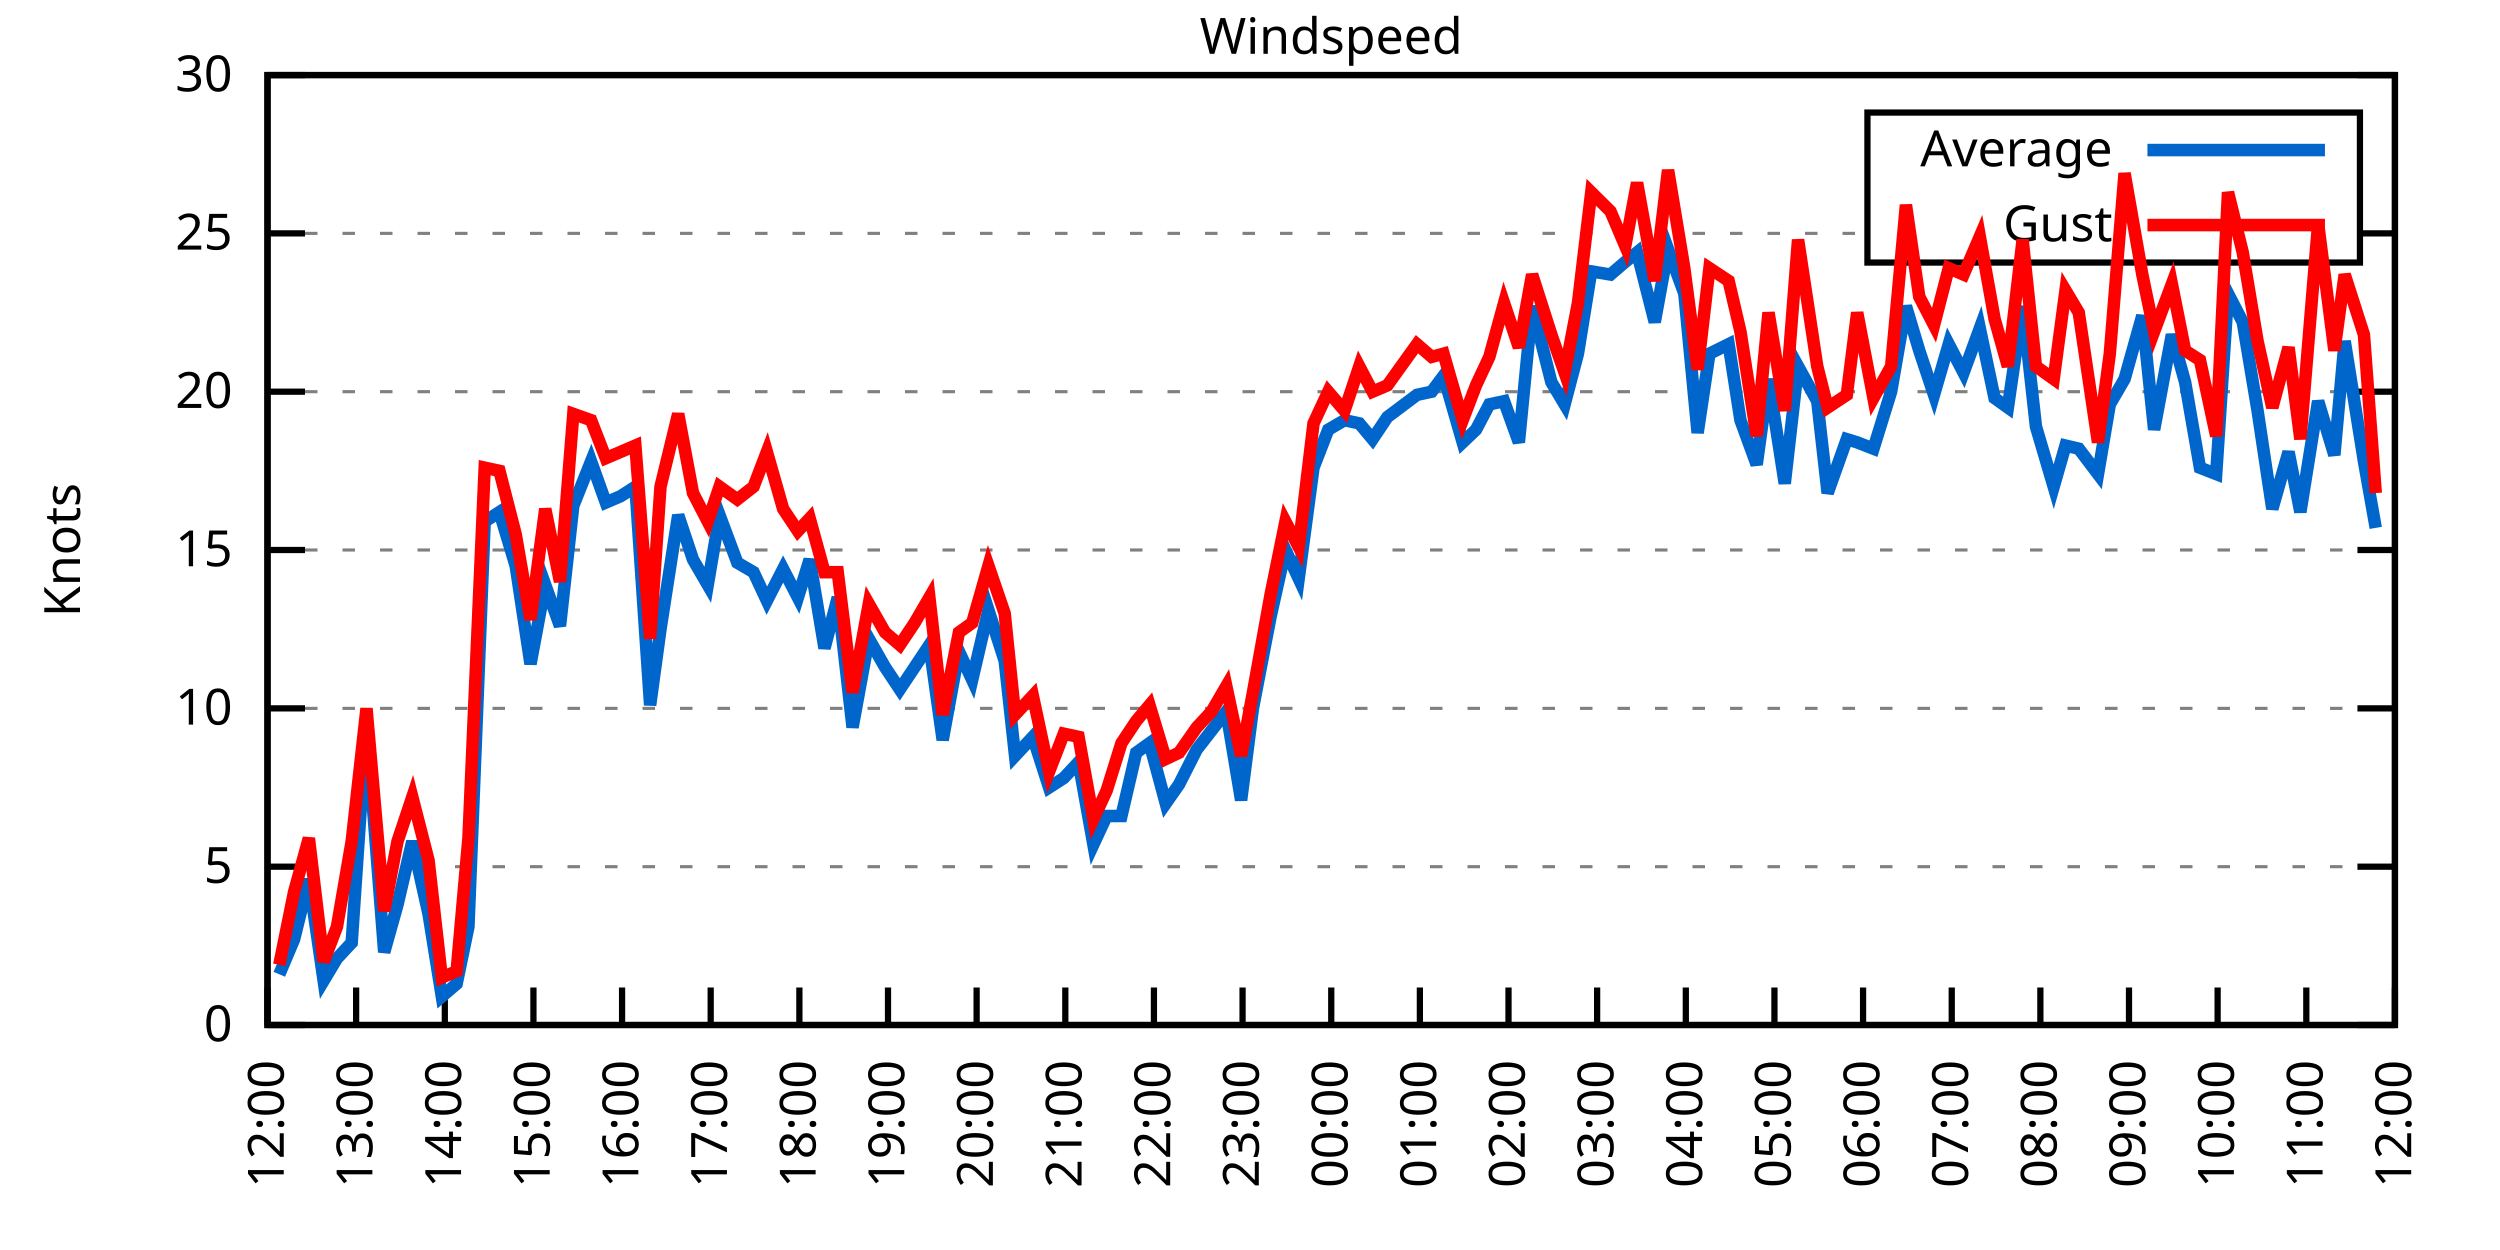
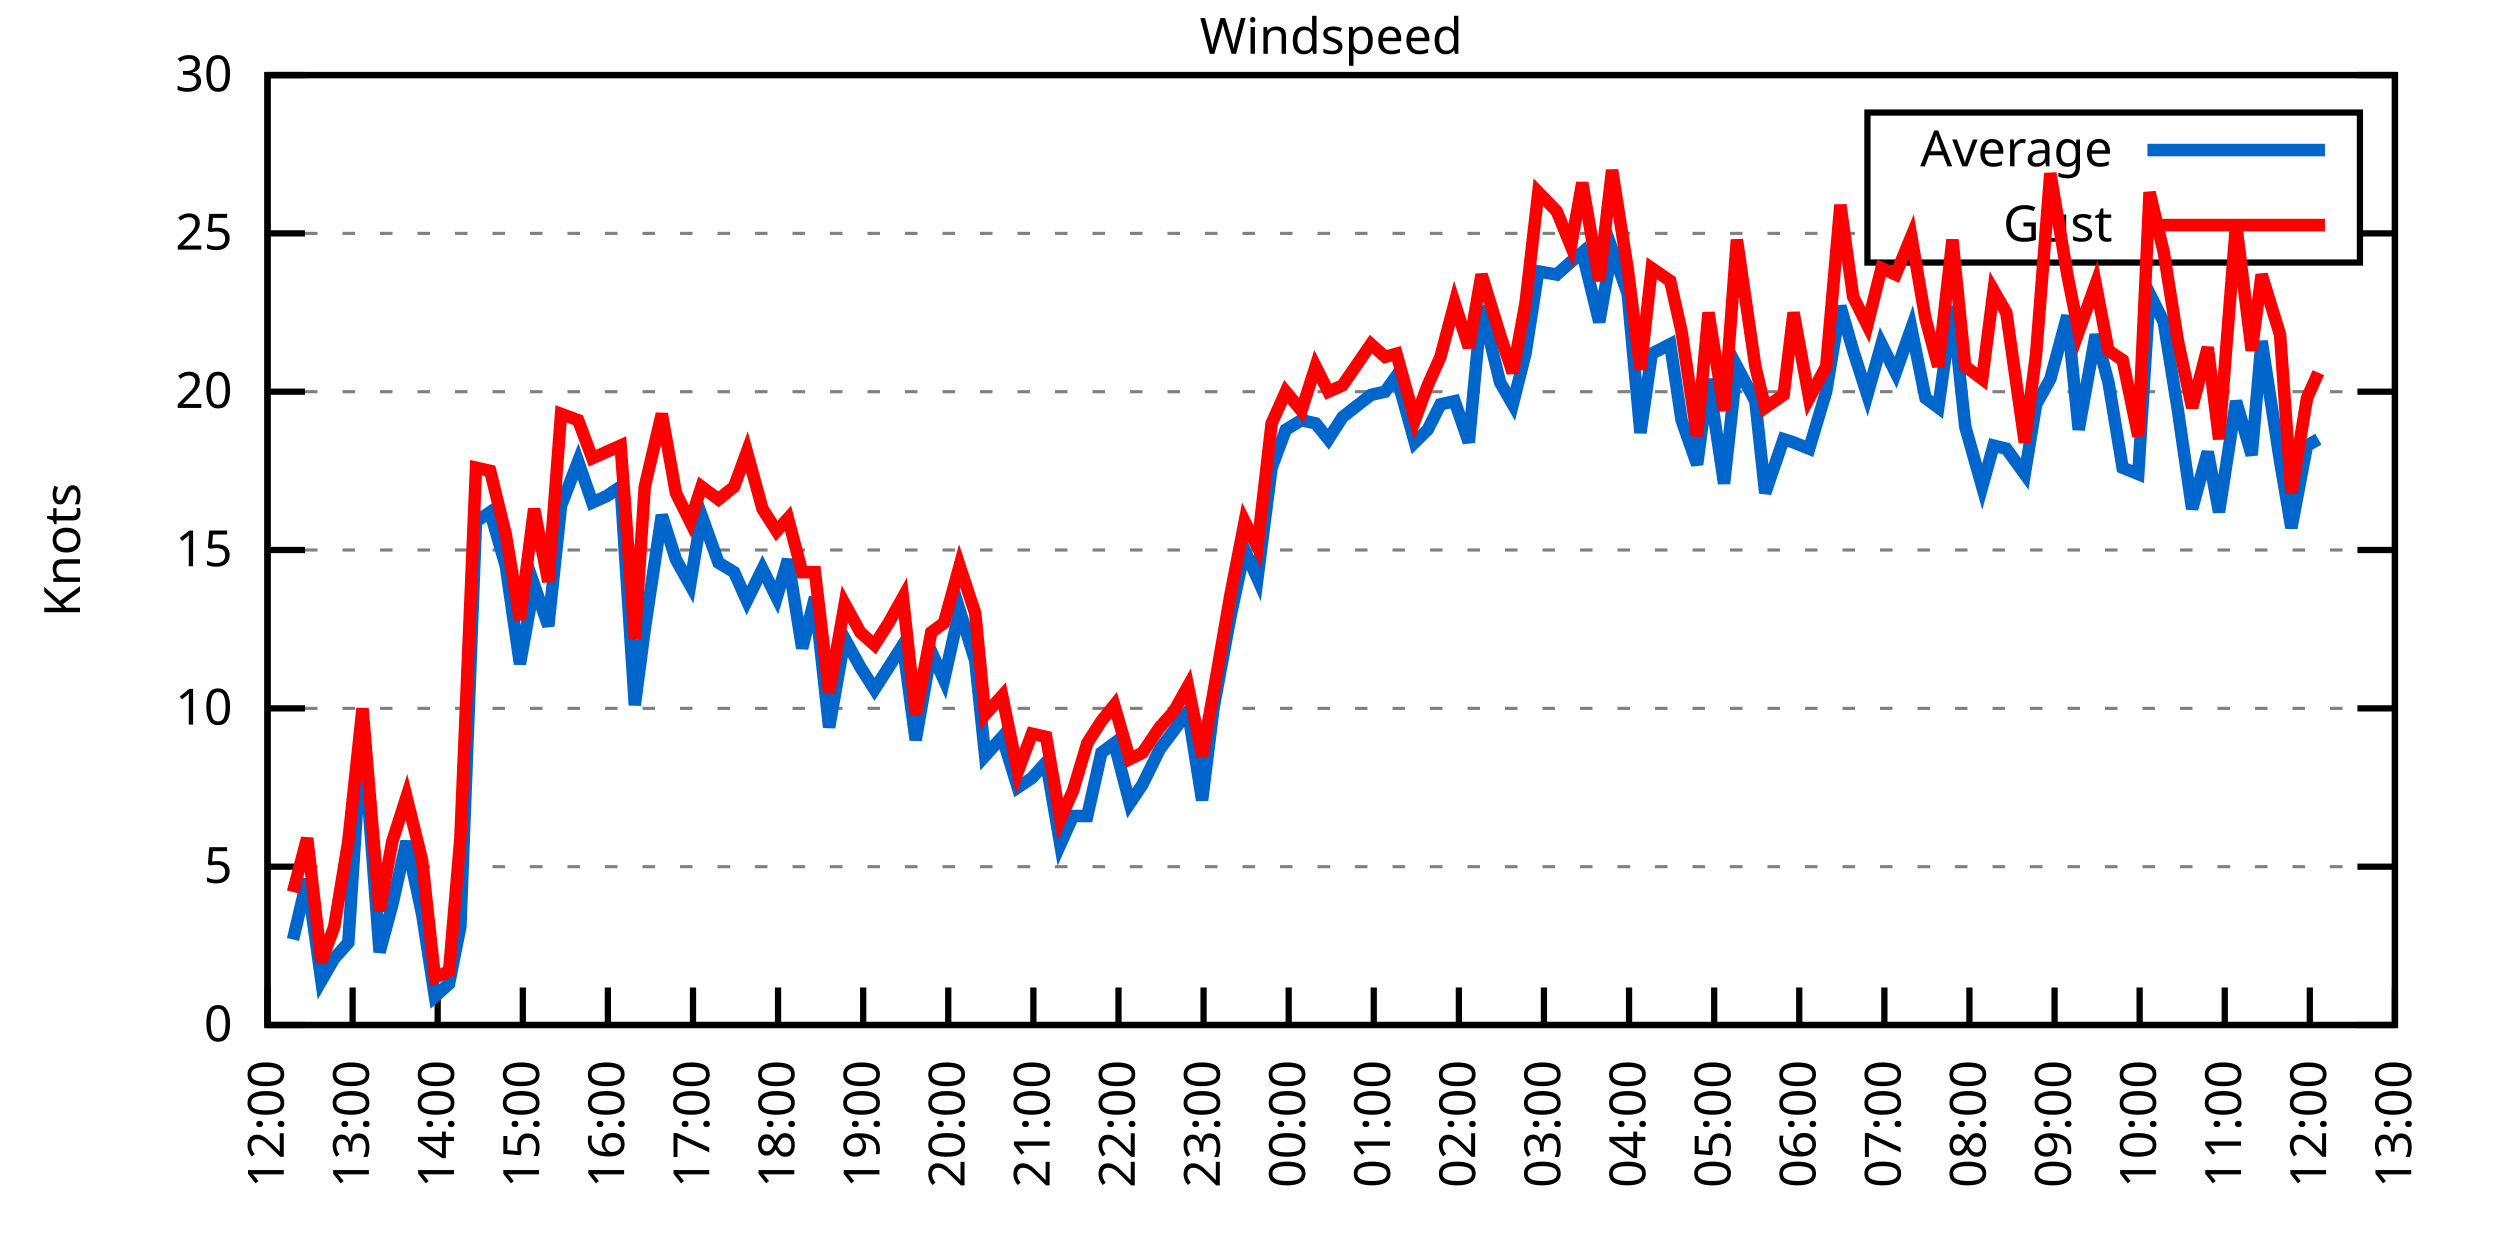
<svg xmlns="http://www.w3.org/2000/svg" xmlns:xlink="http://www.w3.org/1999/xlink" width="400" height="200" viewBox="0 0 400 200">
  <g id="gnuplot_canvas">
    <rect x="0" y="0" width="400" height="200" fill="none" />
    <defs>
      <circle id="gpDot" r="0.5" stroke-width="0.5" stroke="currentColor" />
      <path id="gpPt0" stroke-width="0.333" stroke="currentColor" d="M-1,0 h2 M0,-1 v2" />
      <path id="gpPt1" stroke-width="0.333" stroke="currentColor" d="M-1,-1 L1,1 M1,-1 L-1,1" />
      <path id="gpPt2" stroke-width="0.333" stroke="currentColor" d="M-1,0 L1,0 M0,-1 L0,1 M-1,-1 L1,1 M-1,1 L1,-1" />
      <rect id="gpPt3" stroke-width="0.333" stroke="currentColor" x="-1" y="-1" width="2" height="2" />
      <rect id="gpPt4" stroke-width="0.333" stroke="currentColor" fill="currentColor" x="-1" y="-1" width="2" height="2" />
      <circle id="gpPt5" stroke-width="0.333" stroke="currentColor" cx="0" cy="0" r="1" />
      <use xlink:href="#gpPt5" id="gpPt6" fill="currentColor" stroke="none" />
      <path id="gpPt7" stroke-width="0.333" stroke="currentColor" d="M0,-1.33 L-1.33,0.67 L1.33,0.67 z" />
      <use xlink:href="#gpPt7" id="gpPt8" fill="currentColor" stroke="none" />
      <use xlink:href="#gpPt7" id="gpPt9" stroke="currentColor" transform="rotate(180)" />
      <use xlink:href="#gpPt9" id="gpPt10" fill="currentColor" stroke="none" />
      <use xlink:href="#gpPt3" id="gpPt11" stroke="currentColor" transform="rotate(45)" />
      <use xlink:href="#gpPt11" id="gpPt12" fill="currentColor" stroke="none" />
      <path id="gpPt13" stroke-width="0.333" stroke="currentColor" d="M0,1.330 L1.265,0.411 L0.782,-1.067 L-0.782,-1.076 L-1.265,0.411 z" />
      <use xlink:href="#gpPt13" id="gpPt14" fill="currentColor" stroke="none" />
      <filter id="textbox" filterUnits="objectBoundingBox" x="0" y="0" height="1" width="1">
        <feFlood flood-color="white" flood-opacity="1" result="bgnd" />
        <feComposite in="SourceGraphic" in2="bgnd" operator="atop" />
      </filter>
      <filter id="greybox" filterUnits="objectBoundingBox" x="0" y="0" height="1" width="1">
        <feFlood flood-color="lightgrey" flood-opacity="1" result="grey" />
        <feComposite in="SourceGraphic" in2="grey" operator="atop" />
      </filter>
    </defs>
    <g fill="none" color="white" stroke="currentColor" stroke-width="1.00" stroke-linecap="butt" stroke-linejoin="miter">
</g>
    <g fill="none" color="black" stroke="currentColor" stroke-width="1.00" stroke-linecap="butt" stroke-linejoin="miter">
      <g stroke="none" shape-rendering="crispEdges">
        <polygon fill="rgb(255, 255, 255)" points="42.80,164.00 383.18,164.00 383.18,12.02 42.80,12.02 " />
      </g>
    </g>
    <g fill="none" color="black" stroke="currentColor" stroke-width="1.00" stroke-linecap="butt" stroke-linejoin="miter">
</g>
    <g fill="none" color="black" stroke="black" stroke-width="0.50" stroke-linecap="butt" stroke-linejoin="miter">
</g>
    <g fill="none" color="gray" stroke="currentColor" stroke-width="0.50" stroke-linecap="butt" stroke-linejoin="miter">
      <path stroke="gray" stroke-dasharray="2,4" class="gridline" d="M42.80,164.00 L383.19,164.00  " />
    </g>
    <g fill="none" color="gray" stroke="gray" stroke-width="1.00" stroke-linecap="butt" stroke-linejoin="miter">
</g>
    <g fill="none" color="black" stroke="currentColor" stroke-width="1.00" stroke-linecap="butt" stroke-linejoin="miter">
      <path stroke="black" d="M42.80,164.00 L48.80,164.00 M383.19,164.00 L377.19,164.00  " />
      <g transform="translate(37.20,166.60)" stroke="none" fill="black" font-family="Sans" font-size="8.00" text-anchor="end">
        <text>
          <tspan font-family="Sans"> 0</tspan>
        </text>
      </g>
    </g>
    <g fill="none" color="black" stroke="currentColor" stroke-width="1.00" stroke-linecap="butt" stroke-linejoin="miter">
</g>
    <g fill="none" color="black" stroke="black" stroke-width="0.50" stroke-linecap="butt" stroke-linejoin="miter">
</g>
    <g fill="none" color="gray" stroke="currentColor" stroke-width="0.50" stroke-linecap="butt" stroke-linejoin="miter">
      <path stroke="gray" stroke-dasharray="2,4" class="gridline" d="M42.80,138.67 L383.19,138.67  " />
    </g>
    <g fill="none" color="gray" stroke="gray" stroke-width="1.00" stroke-linecap="butt" stroke-linejoin="miter">
</g>
    <g fill="none" color="black" stroke="currentColor" stroke-width="1.00" stroke-linecap="butt" stroke-linejoin="miter">
      <path stroke="black" d="M42.80,138.67 L48.80,138.67 M383.19,138.67 L377.19,138.67  " />
      <g transform="translate(37.20,141.27)" stroke="none" fill="black" font-family="Sans" font-size="8.00" text-anchor="end">
        <text>
          <tspan font-family="Sans"> 5</tspan>
        </text>
      </g>
    </g>
    <g fill="none" color="black" stroke="currentColor" stroke-width="1.00" stroke-linecap="butt" stroke-linejoin="miter">
</g>
    <g fill="none" color="black" stroke="black" stroke-width="0.50" stroke-linecap="butt" stroke-linejoin="miter">
</g>
    <g fill="none" color="gray" stroke="currentColor" stroke-width="0.50" stroke-linecap="butt" stroke-linejoin="miter">
      <path stroke="gray" stroke-dasharray="2,4" class="gridline" d="M42.80,113.34 L383.19,113.34  " />
    </g>
    <g fill="none" color="gray" stroke="gray" stroke-width="1.00" stroke-linecap="butt" stroke-linejoin="miter">
</g>
    <g fill="none" color="black" stroke="currentColor" stroke-width="1.00" stroke-linecap="butt" stroke-linejoin="miter">
      <path stroke="black" d="M42.80,113.34 L48.80,113.34 M383.19,113.34 L377.19,113.34  " />
      <g transform="translate(37.20,115.94)" stroke="none" fill="black" font-family="Sans" font-size="8.00" text-anchor="end">
        <text>
          <tspan font-family="Sans"> 10</tspan>
        </text>
      </g>
    </g>
    <g fill="none" color="black" stroke="currentColor" stroke-width="1.00" stroke-linecap="butt" stroke-linejoin="miter">
</g>
    <g fill="none" color="black" stroke="black" stroke-width="0.50" stroke-linecap="butt" stroke-linejoin="miter">
</g>
    <g fill="none" color="gray" stroke="currentColor" stroke-width="0.50" stroke-linecap="butt" stroke-linejoin="miter">
      <path stroke="gray" stroke-dasharray="2,4" class="gridline" d="M42.80,88.00 L383.19,88.00  " />
    </g>
    <g fill="none" color="gray" stroke="gray" stroke-width="1.00" stroke-linecap="butt" stroke-linejoin="miter">
</g>
    <g fill="none" color="black" stroke="currentColor" stroke-width="1.00" stroke-linecap="butt" stroke-linejoin="miter">
      <path stroke="black" d="M42.80,88.00 L48.80,88.00 M383.19,88.00 L377.19,88.00  " />
      <g transform="translate(37.20,90.60)" stroke="none" fill="black" font-family="Sans" font-size="8.00" text-anchor="end">
        <text>
          <tspan font-family="Sans"> 15</tspan>
        </text>
      </g>
    </g>
    <g fill="none" color="black" stroke="currentColor" stroke-width="1.00" stroke-linecap="butt" stroke-linejoin="miter">
</g>
    <g fill="none" color="black" stroke="black" stroke-width="0.50" stroke-linecap="butt" stroke-linejoin="miter">
</g>
    <g fill="none" color="gray" stroke="currentColor" stroke-width="0.50" stroke-linecap="butt" stroke-linejoin="miter">
      <path stroke="gray" stroke-dasharray="2,4" class="gridline" d="M42.80,62.67 L383.19,62.67  " />
    </g>
    <g fill="none" color="gray" stroke="gray" stroke-width="1.00" stroke-linecap="butt" stroke-linejoin="miter">
</g>
    <g fill="none" color="black" stroke="currentColor" stroke-width="1.00" stroke-linecap="butt" stroke-linejoin="miter">
      <path stroke="black" d="M42.80,62.67 L48.80,62.67 M383.19,62.67 L377.19,62.67  " />
      <g transform="translate(37.20,65.27)" stroke="none" fill="black" font-family="Sans" font-size="8.00" text-anchor="end">
        <text>
          <tspan font-family="Sans"> 20</tspan>
        </text>
      </g>
    </g>
    <g fill="none" color="black" stroke="currentColor" stroke-width="1.00" stroke-linecap="butt" stroke-linejoin="miter">
</g>
    <g fill="none" color="black" stroke="black" stroke-width="0.50" stroke-linecap="butt" stroke-linejoin="miter">
</g>
    <g fill="none" color="gray" stroke="currentColor" stroke-width="0.50" stroke-linecap="butt" stroke-linejoin="miter">
      <path stroke="gray" stroke-dasharray="2,4" class="gridline" d="M42.80,37.34 L298.79,37.34 M377.59,37.34 L383.19,37.34  " />
    </g>
    <g fill="none" color="gray" stroke="gray" stroke-width="1.00" stroke-linecap="butt" stroke-linejoin="miter">
</g>
    <g fill="none" color="black" stroke="currentColor" stroke-width="1.00" stroke-linecap="butt" stroke-linejoin="miter">
      <path stroke="black" d="M42.80,37.34 L48.80,37.34 M383.19,37.34 L377.19,37.34  " />
      <g transform="translate(37.20,39.94)" stroke="none" fill="black" font-family="Sans" font-size="8.00" text-anchor="end">
        <text>
          <tspan font-family="Sans"> 25</tspan>
        </text>
      </g>
    </g>
    <g fill="none" color="black" stroke="currentColor" stroke-width="1.00" stroke-linecap="butt" stroke-linejoin="miter">
</g>
    <g fill="none" color="black" stroke="black" stroke-width="0.50" stroke-linecap="butt" stroke-linejoin="miter">
</g>
    <g fill="none" color="gray" stroke="currentColor" stroke-width="0.50" stroke-linecap="butt" stroke-linejoin="miter">
      <path stroke="gray" stroke-dasharray="2,4" class="gridline" d="M42.80,12.01 L383.19,12.01  " />
    </g>
    <g fill="none" color="gray" stroke="gray" stroke-width="1.00" stroke-linecap="butt" stroke-linejoin="miter">
</g>
    <g fill="none" color="black" stroke="currentColor" stroke-width="1.00" stroke-linecap="butt" stroke-linejoin="miter">
      <path stroke="black" d="M42.80,12.01 L48.80,12.01 M383.19,12.01 L377.19,12.01  " />
      <g transform="translate(37.20,14.61)" stroke="none" fill="black" font-family="Sans" font-size="8.00" text-anchor="end">
        <text>
          <tspan font-family="Sans"> 30</tspan>
        </text>
      </g>
    </g>
    <g fill="none" color="black" stroke="currentColor" stroke-width="1.00" stroke-linecap="butt" stroke-linejoin="miter">
      <path stroke="black" d="M42.80,164.00 L42.80,158.00  " />
      <g transform="translate(45.40,169.60) rotate(270.00)" stroke="none" fill="black" font-family="Sans" font-size="8.00" text-anchor="end">
        <text>
          <tspan font-family="Sans">12:00</tspan>
        </text>
      </g>
    </g>
    <g fill="none" color="black" stroke="currentColor" stroke-width="1.00" stroke-linecap="butt" stroke-linejoin="miter">
-       <path stroke="black" d="M56.98,164.00 L56.98,158.00  " />
-       <g transform="translate(59.58,169.60) rotate(270.00)" stroke="none" fill="black" font-family="Sans" font-size="8.00" text-anchor="end">
+       <path stroke="black" d="M56.42,164.00 L56.42,158.00  " />
+       <g transform="translate(59.02,169.60) rotate(270.00)" stroke="none" fill="black" font-family="Sans" font-size="8.00" text-anchor="end">
        <text>
          <tspan font-family="Sans">13:00</tspan>
        </text>
      </g>
    </g>
    <g fill="none" color="black" stroke="currentColor" stroke-width="1.00" stroke-linecap="butt" stroke-linejoin="miter">
-       <path stroke="black" d="M71.17,164.00 L71.17,158.00  " />
-       <g transform="translate(73.77,169.60) rotate(270.00)" stroke="none" fill="black" font-family="Sans" font-size="8.00" text-anchor="end">
+       <path stroke="black" d="M70.03,164.00 L70.03,158.00  " />
+       <g transform="translate(72.63,169.60) rotate(270.00)" stroke="none" fill="black" font-family="Sans" font-size="8.00" text-anchor="end">
        <text>
          <tspan font-family="Sans">14:00</tspan>
        </text>
      </g>
    </g>
    <g fill="none" color="black" stroke="currentColor" stroke-width="1.00" stroke-linecap="butt" stroke-linejoin="miter">
-       <path stroke="black" d="M85.35,164.00 L85.35,158.00  " />
-       <g transform="translate(87.95,169.60) rotate(270.00)" stroke="none" fill="black" font-family="Sans" font-size="8.00" text-anchor="end">
+       <path stroke="black" d="M83.65,164.00 L83.65,158.00  " />
+       <g transform="translate(86.25,169.60) rotate(270.00)" stroke="none" fill="black" font-family="Sans" font-size="8.00" text-anchor="end">
        <text>
          <tspan font-family="Sans">15:00</tspan>
        </text>
      </g>
    </g>
    <g fill="none" color="black" stroke="currentColor" stroke-width="1.00" stroke-linecap="butt" stroke-linejoin="miter">
-       <path stroke="black" d="M99.53,164.00 L99.53,158.00  " />
-       <g transform="translate(102.13,169.60) rotate(270.00)" stroke="none" fill="black" font-family="Sans" font-size="8.00" text-anchor="end">
+       <path stroke="black" d="M97.26,164.00 L97.26,158.00  " />
+       <g transform="translate(99.86,169.60) rotate(270.00)" stroke="none" fill="black" font-family="Sans" font-size="8.00" text-anchor="end">
        <text>
          <tspan font-family="Sans">16:00</tspan>
        </text>
      </g>
    </g>
    <g fill="none" color="black" stroke="currentColor" stroke-width="1.00" stroke-linecap="butt" stroke-linejoin="miter">
-       <path stroke="black" d="M113.71,164.00 L113.71,158.00  " />
-       <g transform="translate(116.31,169.60) rotate(270.00)" stroke="none" fill="black" font-family="Sans" font-size="8.00" text-anchor="end">
+       <path stroke="black" d="M110.88,164.00 L110.88,158.00  " />
+       <g transform="translate(113.48,169.60) rotate(270.00)" stroke="none" fill="black" font-family="Sans" font-size="8.00" text-anchor="end">
        <text>
          <tspan font-family="Sans">17:00</tspan>
        </text>
      </g>
    </g>
    <g fill="none" color="black" stroke="currentColor" stroke-width="1.00" stroke-linecap="butt" stroke-linejoin="miter">
-       <path stroke="black" d="M127.90,164.00 L127.90,158.00  " />
-       <g transform="translate(130.50,169.60) rotate(270.00)" stroke="none" fill="black" font-family="Sans" font-size="8.00" text-anchor="end">
+       <path stroke="black" d="M124.49,164.00 L124.49,158.00  " />
+       <g transform="translate(127.09,169.60) rotate(270.00)" stroke="none" fill="black" font-family="Sans" font-size="8.00" text-anchor="end">
        <text>
          <tspan font-family="Sans">18:00</tspan>
        </text>
      </g>
    </g>
    <g fill="none" color="black" stroke="currentColor" stroke-width="1.00" stroke-linecap="butt" stroke-linejoin="miter">
-       <path stroke="black" d="M142.08,164.00 L142.08,158.00  " />
-       <g transform="translate(144.68,169.60) rotate(270.00)" stroke="none" fill="black" font-family="Sans" font-size="8.00" text-anchor="end">
+       <path stroke="black" d="M138.11,164.00 L138.11,158.00  " />
+       <g transform="translate(140.71,169.60) rotate(270.00)" stroke="none" fill="black" font-family="Sans" font-size="8.00" text-anchor="end">
        <text>
          <tspan font-family="Sans">19:00</tspan>
        </text>
      </g>
    </g>
    <g fill="none" color="black" stroke="currentColor" stroke-width="1.00" stroke-linecap="butt" stroke-linejoin="miter">
-       <path stroke="black" d="M156.26,164.00 L156.26,158.00  " />
-       <g transform="translate(158.86,169.60) rotate(270.00)" stroke="none" fill="black" font-family="Sans" font-size="8.00" text-anchor="end">
+       <path stroke="black" d="M151.72,164.00 L151.72,158.00  " />
+       <g transform="translate(154.32,169.60) rotate(270.00)" stroke="none" fill="black" font-family="Sans" font-size="8.00" text-anchor="end">
        <text>
          <tspan font-family="Sans">20:00</tspan>
        </text>
      </g>
    </g>
    <g fill="none" color="black" stroke="currentColor" stroke-width="1.00" stroke-linecap="butt" stroke-linejoin="miter">
-       <path stroke="black" d="M170.45,164.00 L170.45,158.00  " />
-       <g transform="translate(173.05,169.60) rotate(270.00)" stroke="none" fill="black" font-family="Sans" font-size="8.00" text-anchor="end">
+       <path stroke="black" d="M165.34,164.00 L165.34,158.00  " />
+       <g transform="translate(167.94,169.60) rotate(270.00)" stroke="none" fill="black" font-family="Sans" font-size="8.00" text-anchor="end">
        <text>
          <tspan font-family="Sans">21:00</tspan>
        </text>
      </g>
    </g>
    <g fill="none" color="black" stroke="currentColor" stroke-width="1.00" stroke-linecap="butt" stroke-linejoin="miter">
-       <path stroke="black" d="M184.63,164.00 L184.63,158.00  " />
-       <g transform="translate(187.23,169.60) rotate(270.00)" stroke="none" fill="black" font-family="Sans" font-size="8.00" text-anchor="end">
+       <path stroke="black" d="M178.96,164.00 L178.96,158.00  " />
+       <g transform="translate(181.56,169.60) rotate(270.00)" stroke="none" fill="black" font-family="Sans" font-size="8.00" text-anchor="end">
        <text>
          <tspan font-family="Sans">22:00</tspan>
        </text>
      </g>
    </g>
    <g fill="none" color="black" stroke="currentColor" stroke-width="1.00" stroke-linecap="butt" stroke-linejoin="miter">
-       <path stroke="black" d="M198.81,164.00 L198.81,158.00  " />
-       <g transform="translate(201.41,169.60) rotate(270.00)" stroke="none" fill="black" font-family="Sans" font-size="8.00" text-anchor="end">
+       <path stroke="black" d="M192.57,164.00 L192.57,158.00  " />
+       <g transform="translate(195.17,169.60) rotate(270.00)" stroke="none" fill="black" font-family="Sans" font-size="8.00" text-anchor="end">
        <text>
          <tspan font-family="Sans">23:00</tspan>
        </text>
      </g>
    </g>
    <g fill="none" color="black" stroke="currentColor" stroke-width="1.00" stroke-linecap="butt" stroke-linejoin="miter">
-       <path stroke="black" d="M213.00,164.00 L213.00,158.00  " />
-       <g transform="translate(215.60,169.60) rotate(270.00)" stroke="none" fill="black" font-family="Sans" font-size="8.00" text-anchor="end">
+       <path stroke="black" d="M206.19,164.00 L206.19,158.00  " />
+       <g transform="translate(208.79,169.60) rotate(270.00)" stroke="none" fill="black" font-family="Sans" font-size="8.00" text-anchor="end">
        <text>
          <tspan font-family="Sans">00:00</tspan>
        </text>
      </g>
    </g>
    <g fill="none" color="black" stroke="currentColor" stroke-width="1.00" stroke-linecap="butt" stroke-linejoin="miter">
-       <path stroke="black" d="M227.18,164.00 L227.18,158.00  " />
-       <g transform="translate(229.78,169.60) rotate(270.00)" stroke="none" fill="black" font-family="Sans" font-size="8.00" text-anchor="end">
+       <path stroke="black" d="M219.80,164.00 L219.80,158.00  " />
+       <g transform="translate(222.40,169.60) rotate(270.00)" stroke="none" fill="black" font-family="Sans" font-size="8.00" text-anchor="end">
        <text>
          <tspan font-family="Sans">01:00</tspan>
        </text>
      </g>
    </g>
    <g fill="none" color="black" stroke="currentColor" stroke-width="1.00" stroke-linecap="butt" stroke-linejoin="miter">
-       <path stroke="black" d="M241.36,164.00 L241.36,158.00  " />
-       <g transform="translate(243.96,169.60) rotate(270.00)" stroke="none" fill="black" font-family="Sans" font-size="8.00" text-anchor="end">
+       <path stroke="black" d="M233.42,164.00 L233.42,158.00  " />
+       <g transform="translate(236.02,169.60) rotate(270.00)" stroke="none" fill="black" font-family="Sans" font-size="8.00" text-anchor="end">
        <text>
          <tspan font-family="Sans">02:00</tspan>
        </text>
      </g>
    </g>
    <g fill="none" color="black" stroke="currentColor" stroke-width="1.00" stroke-linecap="butt" stroke-linejoin="miter">
-       <path stroke="black" d="M255.54,164.00 L255.54,158.00  " />
-       <g transform="translate(258.14,169.60) rotate(270.00)" stroke="none" fill="black" font-family="Sans" font-size="8.00" text-anchor="end">
+       <path stroke="black" d="M247.03,164.00 L247.03,158.00  " />
+       <g transform="translate(249.63,169.60) rotate(270.00)" stroke="none" fill="black" font-family="Sans" font-size="8.00" text-anchor="end">
        <text>
          <tspan font-family="Sans">03:00</tspan>
        </text>
      </g>
    </g>
    <g fill="none" color="black" stroke="currentColor" stroke-width="1.00" stroke-linecap="butt" stroke-linejoin="miter">
-       <path stroke="black" d="M269.73,164.00 L269.73,158.00  " />
-       <g transform="translate(272.33,169.60) rotate(270.00)" stroke="none" fill="black" font-family="Sans" font-size="8.00" text-anchor="end">
+       <path stroke="black" d="M260.65,164.00 L260.65,158.00  " />
+       <g transform="translate(263.25,169.60) rotate(270.00)" stroke="none" fill="black" font-family="Sans" font-size="8.00" text-anchor="end">
        <text>
          <tspan font-family="Sans">04:00</tspan>
        </text>
      </g>
    </g>
    <g fill="none" color="black" stroke="currentColor" stroke-width="1.00" stroke-linecap="butt" stroke-linejoin="miter">
-       <path stroke="black" d="M283.91,164.00 L283.91,158.00  " />
-       <g transform="translate(286.51,169.60) rotate(270.00)" stroke="none" fill="black" font-family="Sans" font-size="8.00" text-anchor="end">
+       <path stroke="black" d="M274.27,164.00 L274.27,158.00  " />
+       <g transform="translate(276.87,169.60) rotate(270.00)" stroke="none" fill="black" font-family="Sans" font-size="8.00" text-anchor="end">
        <text>
          <tspan font-family="Sans">05:00</tspan>
        </text>
      </g>
    </g>
    <g fill="none" color="black" stroke="currentColor" stroke-width="1.00" stroke-linecap="butt" stroke-linejoin="miter">
-       <path stroke="black" d="M298.09,164.00 L298.09,158.00  " />
-       <g transform="translate(300.69,169.60) rotate(270.00)" stroke="none" fill="black" font-family="Sans" font-size="8.00" text-anchor="end">
+       <path stroke="black" d="M287.88,164.00 L287.88,158.00  " />
+       <g transform="translate(290.48,169.60) rotate(270.00)" stroke="none" fill="black" font-family="Sans" font-size="8.00" text-anchor="end">
        <text>
          <tspan font-family="Sans">06:00</tspan>
        </text>
      </g>
    </g>
    <g fill="none" color="black" stroke="currentColor" stroke-width="1.00" stroke-linecap="butt" stroke-linejoin="miter">
-       <path stroke="black" d="M312.28,164.00 L312.28,158.00  " />
-       <g transform="translate(314.88,169.60) rotate(270.00)" stroke="none" fill="black" font-family="Sans" font-size="8.00" text-anchor="end">
+       <path stroke="black" d="M301.50,164.00 L301.50,158.00  " />
+       <g transform="translate(304.10,169.60) rotate(270.00)" stroke="none" fill="black" font-family="Sans" font-size="8.00" text-anchor="end">
        <text>
          <tspan font-family="Sans">07:00</tspan>
        </text>
      </g>
    </g>
    <g fill="none" color="black" stroke="currentColor" stroke-width="1.00" stroke-linecap="butt" stroke-linejoin="miter">
-       <path stroke="black" d="M326.46,164.00 L326.46,158.00  " />
-       <g transform="translate(329.06,169.60) rotate(270.00)" stroke="none" fill="black" font-family="Sans" font-size="8.00" text-anchor="end">
+       <path stroke="black" d="M315.11,164.00 L315.11,158.00  " />
+       <g transform="translate(317.71,169.60) rotate(270.00)" stroke="none" fill="black" font-family="Sans" font-size="8.00" text-anchor="end">
        <text>
          <tspan font-family="Sans">08:00</tspan>
        </text>
      </g>
    </g>
    <g fill="none" color="black" stroke="currentColor" stroke-width="1.00" stroke-linecap="butt" stroke-linejoin="miter">
-       <path stroke="black" d="M340.64,164.00 L340.64,158.00  " />
-       <g transform="translate(343.24,169.60) rotate(270.00)" stroke="none" fill="black" font-family="Sans" font-size="8.00" text-anchor="end">
+       <path stroke="black" d="M328.73,164.00 L328.73,158.00  " />
+       <g transform="translate(331.33,169.60) rotate(270.00)" stroke="none" fill="black" font-family="Sans" font-size="8.00" text-anchor="end">
        <text>
          <tspan font-family="Sans">09:00</tspan>
        </text>
      </g>
    </g>
    <g fill="none" color="black" stroke="currentColor" stroke-width="1.00" stroke-linecap="butt" stroke-linejoin="miter">
-       <path stroke="black" d="M354.82,164.00 L354.82,158.00  " />
-       <g transform="translate(357.42,169.60) rotate(270.00)" stroke="none" fill="black" font-family="Sans" font-size="8.00" text-anchor="end">
+       <path stroke="black" d="M342.34,164.00 L342.34,158.00  " />
+       <g transform="translate(344.94,169.60) rotate(270.00)" stroke="none" fill="black" font-family="Sans" font-size="8.00" text-anchor="end">
        <text>
          <tspan font-family="Sans">10:00</tspan>
        </text>
      </g>
    </g>
    <g fill="none" color="black" stroke="currentColor" stroke-width="1.00" stroke-linecap="butt" stroke-linejoin="miter">
-       <path stroke="black" d="M369.01,164.00 L369.01,158.00  " />
-       <g transform="translate(371.61,169.60) rotate(270.00)" stroke="none" fill="black" font-family="Sans" font-size="8.00" text-anchor="end">
+       <path stroke="black" d="M355.96,164.00 L355.96,158.00  " />
+       <g transform="translate(358.56,169.60) rotate(270.00)" stroke="none" fill="black" font-family="Sans" font-size="8.00" text-anchor="end">
        <text>
          <tspan font-family="Sans">11:00</tspan>
+         </text>
+       </g>
+     </g>
+     <g fill="none" color="black" stroke="currentColor" stroke-width="1.00" stroke-linecap="butt" stroke-linejoin="miter">
+       <path stroke="black" d="M369.57,164.00 L369.57,158.00  " />
+       <g transform="translate(372.17,169.60) rotate(270.00)" stroke="none" fill="black" font-family="Sans" font-size="8.00" text-anchor="end">
+         <text>
+           <tspan font-family="Sans">12:00</tspan>
        </text>
      </g>
    </g>
    <g fill="none" color="black" stroke="currentColor" stroke-width="1.00" stroke-linecap="butt" stroke-linejoin="miter">
      <path stroke="black" d="M383.19,164.00 L383.19,158.00  " />
      <g transform="translate(385.79,169.60) rotate(270.00)" stroke="none" fill="black" font-family="Sans" font-size="8.00" text-anchor="end">
        <text>
-           <tspan font-family="Sans">12:00</tspan>
+           <tspan font-family="Sans">13:00</tspan>
        </text>
      </g>
    </g>
    <g fill="none" color="black" stroke="currentColor" stroke-width="1.00" stroke-linecap="butt" stroke-linejoin="miter">
</g>
    <g fill="none" color="black" stroke="currentColor" stroke-width="1.00" stroke-linecap="butt" stroke-linejoin="miter">
      <path stroke="black" d="M42.80,12.01 L42.80,164.00 L383.19,164.00 L383.19,12.01 L42.80,12.01 Z  " />
    </g>
    <g fill="none" color="black" stroke="currentColor" stroke-width="1.00" stroke-linecap="butt" stroke-linejoin="miter">
</g>
    <g fill="none" color="black" stroke="currentColor" stroke-width="1.00" stroke-linecap="butt" stroke-linejoin="miter">
      <path stroke="black" d="M298.79,42.01 L298.79,18.01 L377.59,18.01 L377.59,42.01 L298.79,42.01 Z  " />
    </g>
    <g id="Windspeed_plot_1">
      <g fill="none" color="white" stroke="black" stroke-width="2.00" stroke-linecap="butt" stroke-linejoin="miter">
</g>
      <g fill="none" color="black" stroke="currentColor" stroke-width="2.00" stroke-linecap="butt" stroke-linejoin="miter">
        <g transform="translate(337.99,26.61)" stroke="none" fill="black" font-family="Sans" font-size="8.00" text-anchor="end">
          <text>
            <tspan font-family="Sans">Average</tspan>
          </text>
        </g>
      </g>
      <g fill="none" color="black" stroke="currentColor" stroke-width="2.00" stroke-linecap="butt" stroke-linejoin="miter">
-         <path stroke="rgb(  0, 102, 204)" d="M343.59,24.01 L371.99,24.01 M44.69,155.89 L47.05,150.32 L49.42,140.69 L51.78,156.91 L53.91,153.36 L56.27,150.83   L58.64,115.87 L61.47,152.35 L63.60,144.75 L65.97,134.62 L68.57,146.27 L70.69,159.44 L73.06,157.41 L74.95,148.29   L77.55,83.45 L79.91,81.93 L82.51,90.54 L84.88,106.24 L87.24,93.58 L89.60,100.16 L91.73,80.91 L94.57,73.82   L96.93,80.41 L99.30,79.39 L101.66,77.87 L104.02,112.83 L105.68,100.67 L108.51,82.43 L110.88,89.52 L113.24,93.58   L115.13,82.43 L117.97,90.03 L120.57,91.55 L122.70,96.11 L125.30,91.04 L127.66,95.60 L129.55,89.52 L131.92,103.71   L134.04,95.60 L136.41,116.38 L139.01,102.19 L141.61,106.75 L143.97,110.30 L146.34,106.75 L148.70,103.20 L150.83,118.40   L153.43,104.22 L155.55,108.78 L158.15,97.63 L160.75,105.74 L162.41,120.94 L165.25,117.90 L167.85,126.00 L170.21,124.48   L172.57,121.95 L174.94,135.12 L177.06,130.56 L179.43,130.56 L181.79,120.43 L183.92,118.91 L186.52,128.54 L188.65,125.50   L191.48,119.92 L193.85,116.88 L196.21,113.84 L198.58,128.03 L200.47,113.34 L203.30,98.64 L205.67,88.00 L207.79,92.56   L210.16,74.83 L212.52,68.75 L215.12,67.23 L217.49,67.74 L219.61,70.27 L221.98,66.73 L226.71,63.18 L229.07,62.67   L230.96,60.14 L234.03,70.78 L236.16,68.75 L238.29,64.70 L240.65,64.19 L243.02,70.78 L245.14,48.99 L248.22,61.15   L250.34,64.70 L252.47,56.59 L254.60,43.42 L257.67,43.93 L260.04,41.90 L261.93,40.38 L264.76,51.53 L266.89,39.87   L269.49,46.97 L271.62,69.26 L273.51,56.59 L276.58,55.07 L278.47,67.23 L281.07,74.33 L282.96,60.65 L285.56,77.37   L287.69,58.62 L290.76,64.19 L292.42,78.89 L295.49,70.27 L297.15,70.78 L299.75,71.79 L302.58,62.67 L304.95,48.99   L307.08,56.09 L309.44,63.18 L311.80,55.07 L314.17,59.63 L316.77,52.54 L319.13,63.69 L321.26,65.21 L323.62,48.99   L325.75,68.25 L328.59,77.87 L330.48,71.29 L332.60,71.79 L335.68,75.85 L337.57,64.70 L339.93,60.65 L342.77,50.51   L344.66,68.75 L347.50,53.55 L349.62,61.15 L351.99,74.83 L354.59,75.85 L356.48,46.97 L358.84,51.53 L361.21,65.71   L363.57,81.42 L366.17,72.30 L368.06,81.93 L370.90,64.19 L373.50,72.81 L375.15,54.57 L378.23,73.82 L380.12,84.46    " />
+         <path stroke="rgb(  0, 102, 204)" d="M343.59,24.01 L371.99,24.01 M46.88,150.32 L49.15,140.69 L51.42,156.91 L53.47,153.36 L55.73,150.83 L58.00,115.87   L60.73,152.35 L62.77,144.75 L65.04,134.62 L67.54,146.27 L69.58,159.44 L71.85,157.41 L73.66,148.29 L76.16,83.45   L78.43,81.93 L80.92,90.54 L83.19,106.24 L85.46,93.58 L87.73,100.16 L89.77,80.91 L92.50,73.82 L94.77,80.41   L97.04,79.39 L99.30,77.87 L101.57,112.83 L103.16,100.67 L105.89,82.43 L108.15,89.52 L110.42,93.58 L112.24,82.43   L114.96,90.03 L117.46,91.55 L119.50,96.11 L122.00,91.04 L124.27,95.60 L126.08,89.52 L128.35,103.71 L130.39,95.60   L132.66,116.38 L135.16,102.19 L137.66,106.75 L139.92,110.30 L142.19,106.75 L144.46,103.20 L146.51,118.40 L149.00,104.22   L151.04,108.78 L153.54,97.63 L156.04,105.74 L157.62,120.94 L160.35,117.90 L162.84,126.00 L165.11,124.48 L167.38,121.95   L169.65,135.12 L171.69,130.56 L173.96,130.56 L176.23,120.43 L178.28,118.91 L180.77,128.54 L182.81,125.50 L185.54,119.92   L187.81,116.88 L190.08,113.84 L192.34,128.03 L194.16,113.34 L196.88,98.64 L199.15,88.00 L201.19,92.56 L203.46,74.83   L205.73,68.75 L208.23,67.23 L210.50,67.74 L212.54,70.27 L214.81,66.73 L219.35,63.18 L221.62,62.67 L223.43,60.14   L226.38,70.78 L228.43,68.75 L230.47,64.70 L232.74,64.19 L235.01,70.78 L237.05,48.99 L240.00,61.15 L242.04,64.70   L244.08,56.59 L246.13,43.42 L249.08,43.93 L251.35,41.90 L253.16,40.38 L255.88,51.53 L257.93,39.87 L260.42,46.97   L262.47,69.26 L264.28,56.59 L267.23,55.07 L269.05,67.23 L271.54,74.33 L273.36,60.65 L275.85,77.37 L277.90,58.62   L280.85,64.19 L282.43,78.89 L285.38,70.27 L286.97,70.78 L289.47,71.79 L292.19,62.67 L294.46,48.99 L296.50,56.09   L298.77,63.18 L301.04,55.07 L303.31,59.63 L305.81,52.54 L308.08,63.69 L310.12,65.21 L312.39,48.99 L314.43,68.25   L317.15,77.87 L318.97,71.29 L321.01,71.79 L323.96,75.85 L325.78,64.70 L328.05,60.65 L330.77,50.51 L332.59,68.75   L335.31,53.55 L337.35,61.15 L339.62,74.83 L342.12,75.85 L343.93,46.97 L346.20,51.53 L348.47,65.71 L350.74,81.42   L353.24,72.30 L355.05,81.93 L357.77,64.19 L360.27,72.81 L361.86,54.57 L364.81,73.82 L366.62,84.46 L369.12,71.29   L370.94,70.27  " />
      </g>
    </g>
    <g id="Windspeed_plot_2">
      <g fill="none" color="black" stroke="currentColor" stroke-width="2.00" stroke-linecap="butt" stroke-linejoin="miter">
        <g transform="translate(337.99,38.61)" stroke="none" fill="black" font-family="Sans" font-size="8.00" text-anchor="end">
          <text>
            <tspan font-family="Sans">Gust</tspan>
          </text>
        </g>
      </g>
      <g fill="none" color="black" stroke="currentColor" stroke-width="2.00" stroke-linecap="butt" stroke-linejoin="miter">
-         <path stroke="rgb(255,   0,   0)" d="M343.59,36.01 L371.99,36.01 M44.69,154.37 L47.05,142.72 L49.42,134.11 L51.78,153.87 L53.91,148.29 L56.27,134.62   L58.64,113.34 L61.47,145.76 L63.60,134.62 L65.97,127.52 L68.57,137.66 L70.69,156.40 L73.06,155.39 L74.95,134.11   L77.55,74.83 L79.91,75.34 L82.51,85.47 L84.88,99.15 L87.24,81.42 L89.60,93.07 L91.73,66.22 L94.57,67.23   L96.93,73.31 L99.30,72.30 L101.66,71.29 L104.02,102.19 L105.68,77.87 L108.51,66.22 L110.88,78.89 L113.24,83.45   L115.13,77.87 L117.97,79.90 L120.57,77.87 L122.70,72.30 L125.30,81.42 L127.66,84.97 L129.55,82.94 L131.92,91.55   L134.04,91.55 L136.41,110.80 L139.01,96.62 L141.61,101.18 L143.97,103.20 L146.34,99.66 L148.70,95.60 L150.83,114.35   L153.43,101.18 L155.55,99.66 L158.15,90.54 L160.75,98.14 L162.41,114.35 L165.25,111.31 L167.85,123.47 L170.21,117.39   L172.57,117.90 L174.94,131.07 L177.06,126.51 L179.43,118.91 L181.79,115.36 L183.92,112.83 L186.52,121.44 L188.65,120.43   L191.48,116.38 L193.85,113.84 L196.21,109.79 L198.58,120.94 L200.47,110.80 L203.30,95.10 L205.67,83.45 L207.79,87.50   L210.16,67.74 L212.52,62.67 L215.12,65.71 L217.49,58.62 L219.61,62.67 L221.98,61.66 L226.71,55.07 L229.07,57.10   L230.96,56.59 L234.03,67.23 L236.16,61.66 L238.29,57.10 L240.65,48.49 L243.02,55.58 L245.14,43.93 L248.22,53.55   L250.34,59.63 L252.47,48.49 L254.60,30.76 L257.67,33.80 L260.04,39.37 L261.93,29.24 L264.76,44.94 L266.89,27.21   L269.49,42.91 L271.62,59.13 L273.51,42.91 L276.58,44.94 L278.47,53.05 L281.07,69.77 L282.96,50.01 L285.56,65.71   L287.69,38.35 L290.76,58.62 L292.42,65.21 L295.49,63.18 L297.15,50.01 L299.75,63.69 L302.58,58.62 L304.95,32.78   L307.08,47.47 L309.44,52.03 L311.80,42.91 L314.17,43.93 L316.77,37.85 L319.13,51.02 L321.26,58.62 L323.62,38.35   L325.75,58.62 L328.59,60.65 L330.48,46.46 L332.60,50.01 L335.68,70.78 L337.57,56.59 L339.93,27.72 L342.77,43.93   L344.66,53.05 L347.50,45.45 L349.62,56.09 L351.99,57.61 L354.59,69.77 L356.48,30.76 L358.84,40.38 L361.21,54.57   L363.57,65.21 L366.17,55.58 L368.06,70.27 L370.90,35.82 L373.50,56.09 L375.15,43.93 L378.23,53.55 L380.12,78.89    " />
+         <path stroke="rgb(255,   0,   0)" d="M343.59,36.01 L371.99,36.01 M46.88,142.72 L49.15,134.11 L51.42,153.87 L53.47,148.29 L55.73,134.62 L58.00,113.34   L60.73,145.76 L62.77,134.62 L65.04,127.52 L67.54,137.66 L69.58,156.40 L71.85,155.39 L73.66,134.11 L76.16,74.83   L78.43,75.34 L80.92,85.47 L83.19,99.15 L85.46,81.42 L87.73,93.07 L89.77,66.22 L92.50,67.23 L94.77,73.31   L97.04,72.30 L99.30,71.29 L101.57,102.19 L103.16,77.87 L105.89,66.22 L108.15,78.89 L110.42,83.45 L112.24,77.87   L114.96,79.90 L117.46,77.87 L119.50,72.30 L122.00,81.42 L124.27,84.97 L126.08,82.94 L128.35,91.55 L130.39,91.55   L132.66,110.80 L135.16,96.62 L137.66,101.18 L139.92,103.20 L142.19,99.66 L144.46,95.60 L146.51,114.35 L149.00,101.18   L151.04,99.66 L153.54,90.54 L156.04,98.14 L157.62,114.35 L160.35,111.31 L162.84,123.47 L165.11,117.39 L167.38,117.90   L169.65,131.07 L171.69,126.51 L173.96,118.91 L176.23,115.36 L178.28,112.83 L180.77,121.44 L182.81,120.43 L185.54,116.38   L187.81,113.84 L190.08,109.79 L192.34,120.94 L194.16,110.80 L196.88,95.10 L199.15,83.45 L201.19,87.50 L203.46,67.74   L205.73,62.67 L208.23,65.71 L210.50,58.62 L212.54,62.67 L214.81,61.66 L219.35,55.07 L221.62,57.10 L223.43,56.59   L226.38,67.23 L228.43,61.66 L230.47,57.10 L232.74,48.49 L235.01,55.58 L237.05,43.93 L240.00,53.55 L242.04,59.63   L244.08,48.49 L246.13,30.76 L249.08,33.80 L251.35,39.37 L253.16,29.24 L255.88,44.94 L257.93,27.21 L260.42,42.91   L262.47,59.13 L264.28,42.91 L267.23,44.94 L269.05,53.05 L271.54,69.77 L273.36,50.01 L275.85,65.71 L277.90,38.35   L280.85,58.62 L282.43,65.21 L285.38,63.18 L286.97,50.01 L289.47,63.69 L292.19,58.62 L294.46,32.78 L296.50,47.47   L298.77,52.03 L301.04,42.91 L303.31,43.93 L305.81,37.85 L308.08,51.02 L310.12,58.62 L312.39,38.35 L314.43,58.62   L317.15,60.65 L318.97,46.46 L321.01,50.01 L323.96,70.78 L325.78,56.59 L328.05,27.72 L330.77,43.93 L332.59,53.05   L335.31,45.45 L337.35,56.09 L339.62,57.61 L342.12,69.77 L343.93,30.76 L346.20,40.38 L348.47,54.57 L350.74,65.21   L353.24,55.58 L355.05,70.27 L357.77,35.82 L360.27,56.09 L361.86,43.93 L364.81,53.55 L366.62,78.89 L369.12,63.69   L370.94,59.63  " />
      </g>
    </g>
    <g fill="none" color="black" stroke="currentColor" stroke-width="2.00" stroke-linecap="butt" stroke-linejoin="miter">
</g>
    <g fill="none" color="black" stroke="black" stroke-width="1.00" stroke-linecap="butt" stroke-linejoin="miter">
</g>
    <g fill="none" color="black" stroke="currentColor" stroke-width="1.00" stroke-linecap="butt" stroke-linejoin="miter">
      <path stroke="black" d="M42.80,12.01 L42.80,164.00 L383.19,164.00 L383.19,12.01 L42.80,12.01 Z  " />
      <g transform="translate(12.80,88.01) rotate(270.00)" stroke="none" fill="black" font-family="Sans" font-size="8.00" text-anchor="middle">
        <text>
          <tspan font-family="Sans">Knots</tspan>
        </text>
      </g>
    </g>
    <g fill="none" color="black" stroke="currentColor" stroke-width="1.00" stroke-linecap="butt" stroke-linejoin="miter">
</g>
    <g fill="none" color="black" stroke="currentColor" stroke-width="1.00" stroke-linecap="butt" stroke-linejoin="miter">
      <g transform="translate(212.99,8.61)" stroke="none" fill="black" font-family="Sans" font-size="8.00" text-anchor="middle">
        <text>
          <tspan font-family="Sans">Windspeed</tspan>
        </text>
      </g>
    </g>
    <g fill="none" color="black" stroke="currentColor" stroke-width="1.00" stroke-linecap="butt" stroke-linejoin="miter">
</g>
  </g>
</svg>
